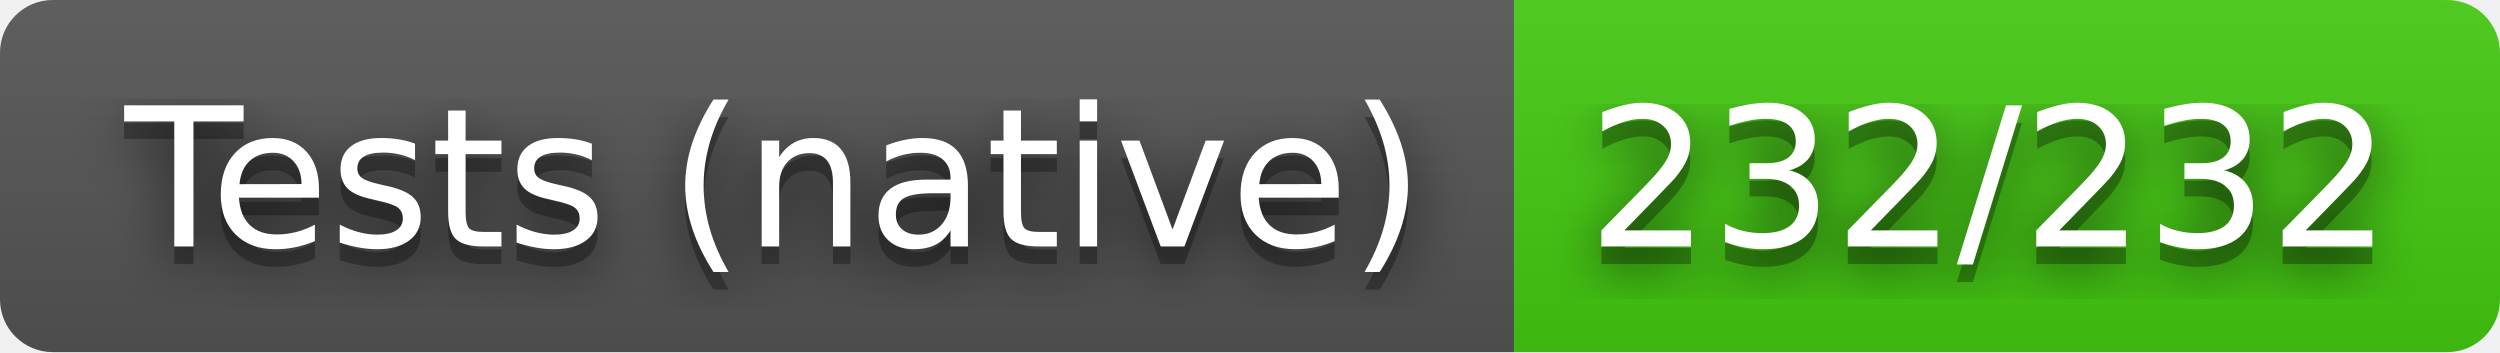
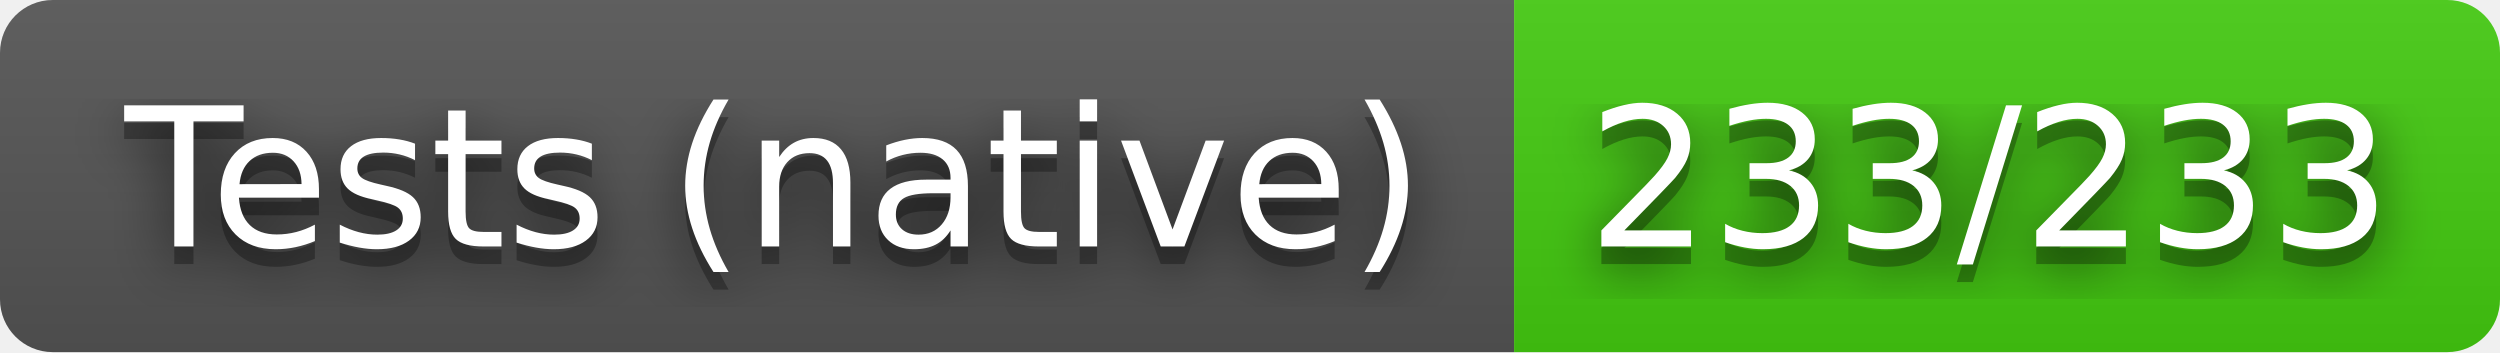
- <svg xmlns="http://www.w3.org/2000/svg" width="142" height="20" role="img" aria-label="Tests (native): 232/232">
+ <svg xmlns="http://www.w3.org/2000/svg" width="142" height="20" role="img" aria-label="Tests (native): 233/233">
  <filter id="blur">
    <feGaussianBlur stdDeviation="16" />
  </filter>
  <linearGradient id="s" x2="0" y2="100%">
    <stop offset="0" stop-color="#bbb" stop-opacity=".1" />
    <stop offset="1" stop-opacity=".1" />
  </linearGradient>
  <clipPath id="r">
    <rect width="142" height="20" rx="3" />
  </clipPath>
  <g clip-path="url(#r)">
    <rect width="86" height="20" fill="#555" />
    <rect x="86" width="56" height="20" fill="#4c1" />
    <rect width="142" height="20" fill="url(#s)" />
  </g>
  <g fill="#fff" text-anchor="middle" font-family="Verdana,Geneva,DejaVu Sans,sans-serif" text-rendering="geometricPrecision" font-size="110">
    <g transform="scale(.1)">
      <g aria-hidden="true" fill="#010101">
        <text x="440" y="150" fill-opacity=".8" filter="url(#blur)" textLength="760">Tests (native)</text>
        <text x="440" y="150" fill-opacity=".3" textLength="760">Tests (native)</text>
      </g>
      <text x="440" y="140" textLength="760">Tests (native)</text>
    </g>
    <g transform="scale(.1)">
      <g aria-hidden="true" fill="#010101">
-         <text x="1130" y="150" fill-opacity=".8" filter="url(#blur)" textLength="460">232/232</text>
-         <text x="1130" y="150" fill-opacity=".3" textLength="460">232/232</text>
+         <text x="1130" y="150" fill-opacity=".8" filter="url(#blur)" textLength="460">233/233</text>
+         <text x="1130" y="150" fill-opacity=".3" textLength="460">233/233</text>
      </g>
-       <text x="1130" y="140" textLength="460">232/232</text>
+       <text x="1130" y="140" textLength="460">233/233</text>
    </g>
  </g>
</svg>
